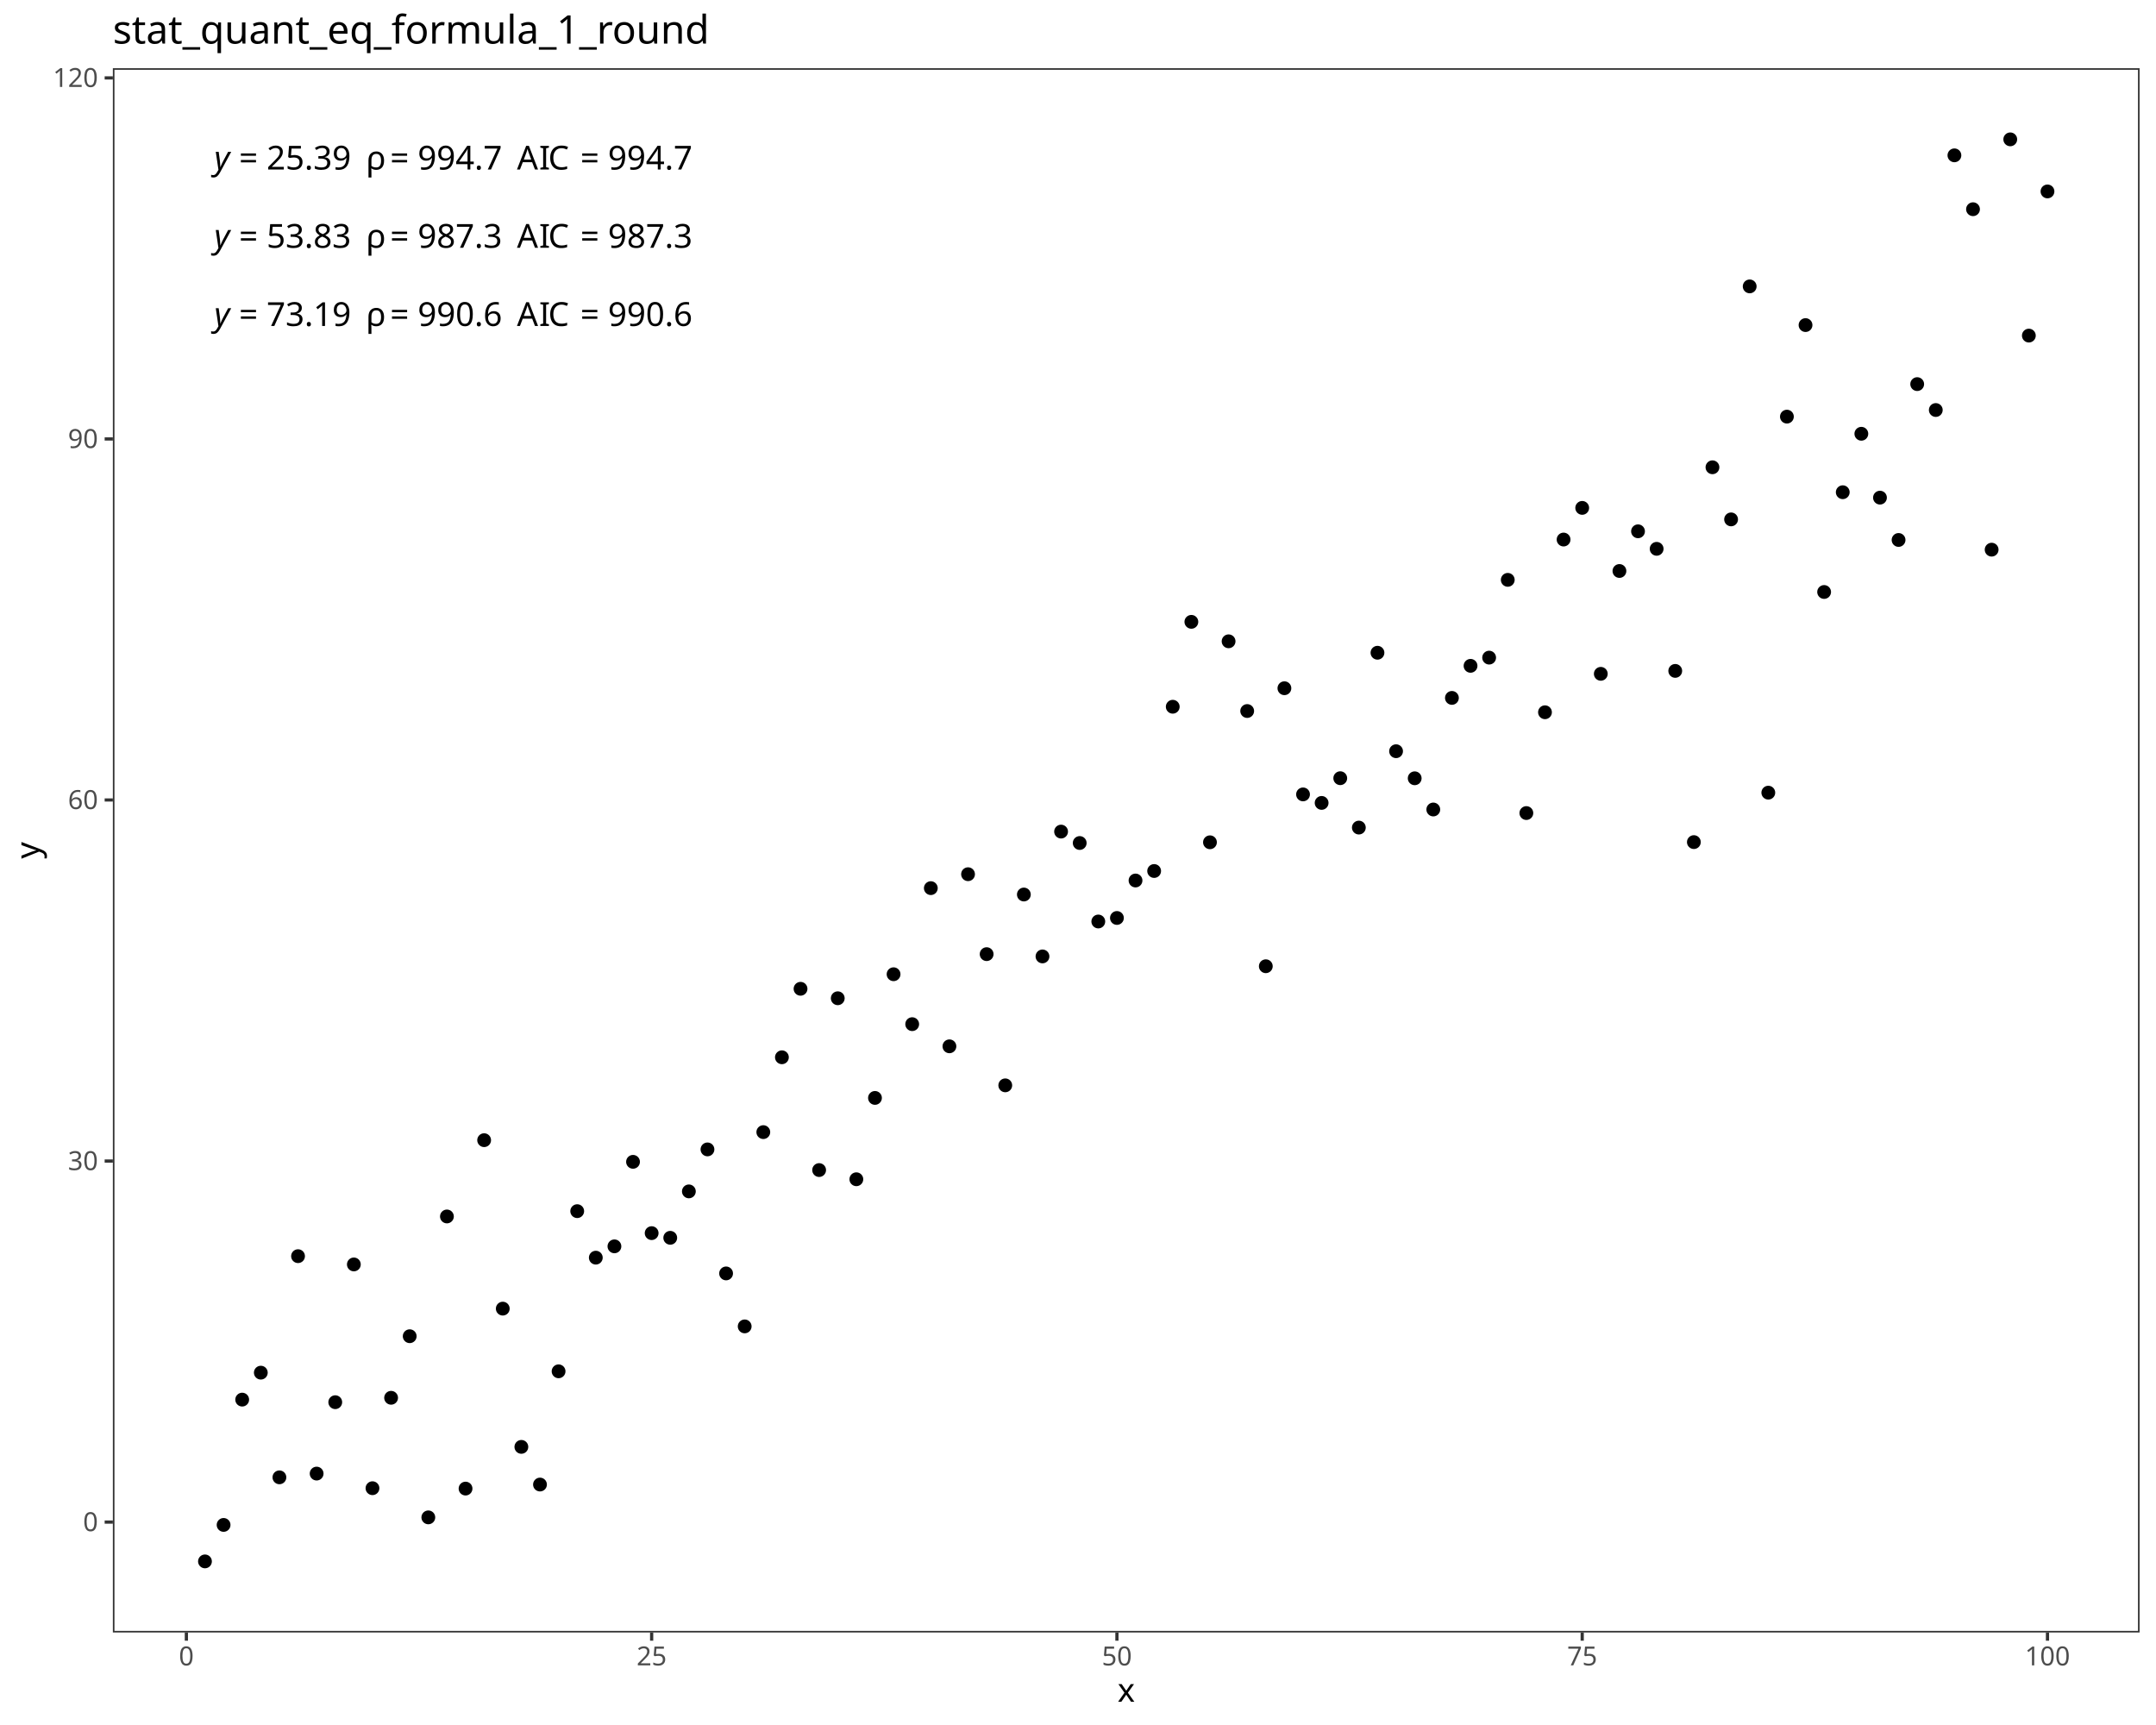
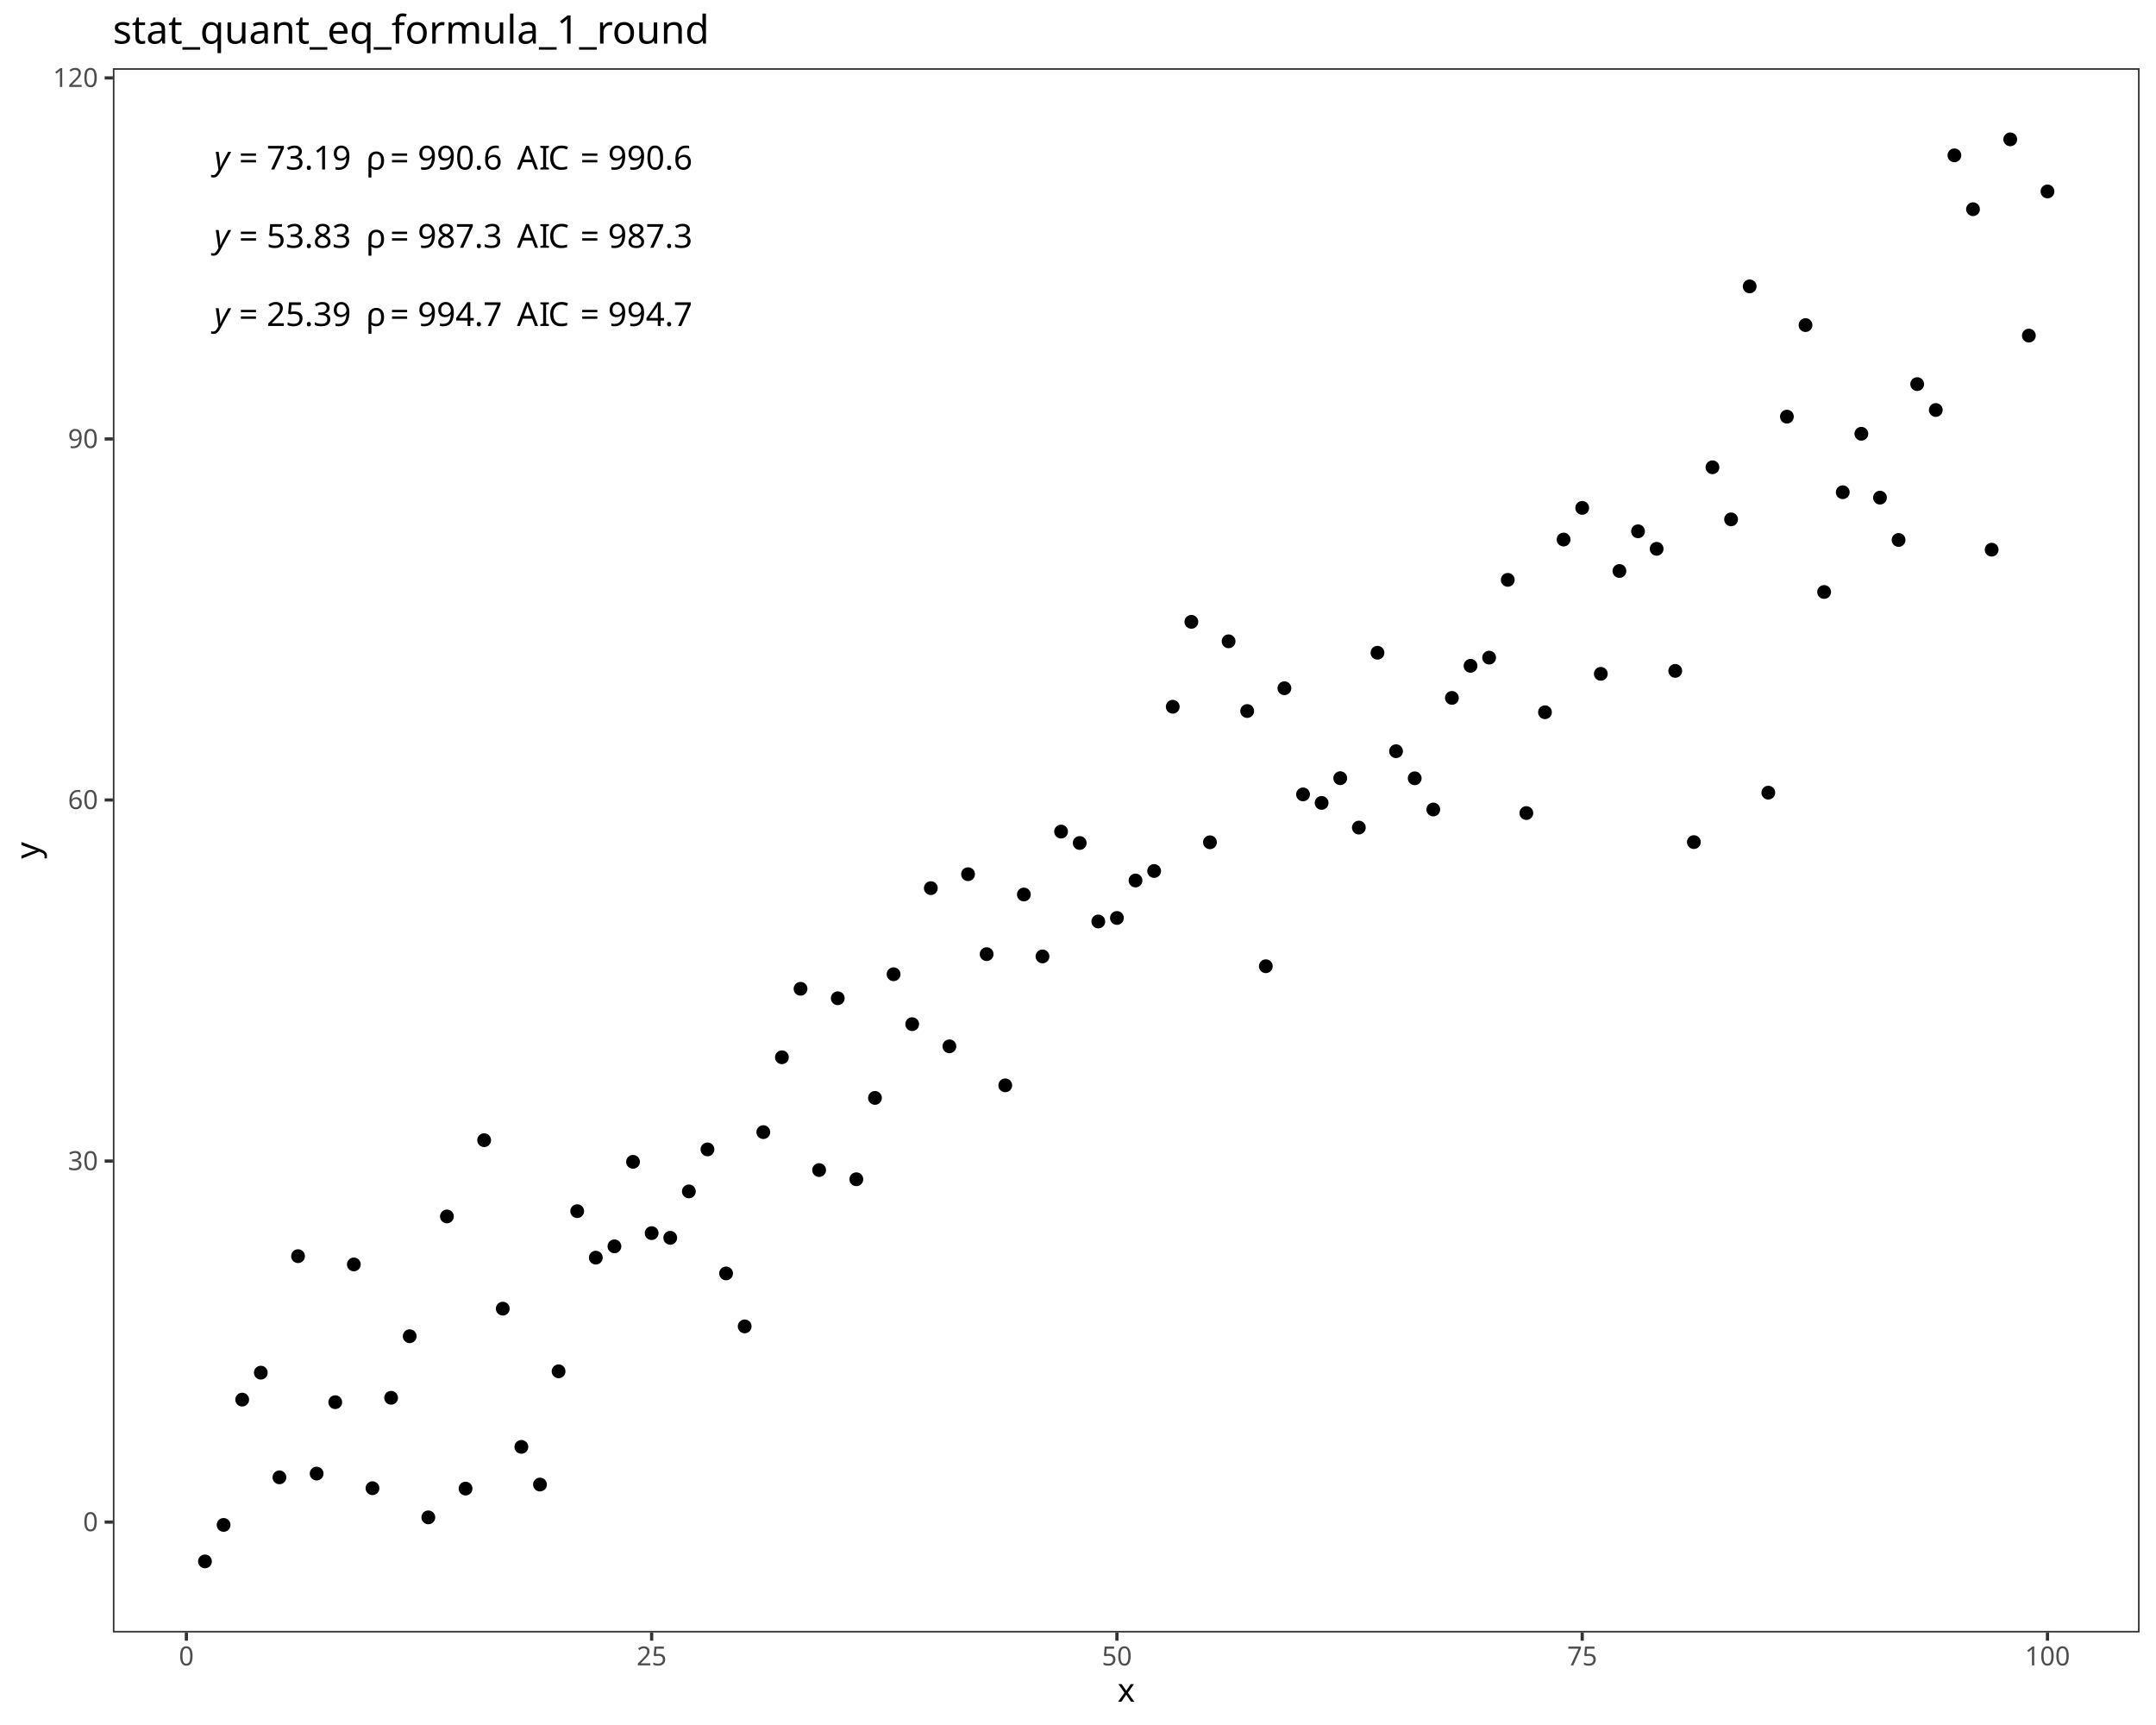
<svg xmlns="http://www.w3.org/2000/svg" class="svglite" data-engine-version="2.0" width="720.00pt" height="576.00pt" viewBox="0 0 720.00 576.00">
  <defs>
    <style type="text/css">
    .svglite line, .svglite polyline, .svglite polygon, .svglite path, .svglite rect, .svglite circle {
      fill: none;
      stroke: #000000;
      stroke-linecap: round;
      stroke-linejoin: round;
      stroke-miterlimit: 10.00;
    }
  </style>
  </defs>
  <rect width="100%" height="100%" style="stroke: none; fill: #FFFFFF;" />
  <defs>
    <clipPath id="cpMC4wMHw3MjAuMDB8MC4wMHw1NzYuMDA=">
      <rect x="0.00" y="0.00" width="720.00" height="576.00" />
    </clipPath>
  </defs>
  <g clip-path="url(#cpMC4wMHw3MjAuMDB8MC4wMHw1NzYuMDA=)">
    <rect x="0.00" y="0.00" width="720.00" height="576.00" style="stroke-width: 1.07; stroke: #FFFFFF; fill: #FFFFFF;" />
  </g>
  <defs>
    <clipPath id="cpMzcuNjl8NzE0LjUyfDIyLjc4fDU0NS4xMQ==">
      <rect x="37.69" y="22.78" width="676.83" height="522.33" />
    </clipPath>
  </defs>
  <g clip-path="url(#cpMzcuNjl8NzE0LjUyfDIyLjc4fDU0NS4xMQ==)">
    <rect x="37.69" y="22.78" width="676.83" height="522.33" style="stroke-width: 1.07; stroke: none; fill: #FFFFFF;" />
    <circle cx="68.45" cy="521.37" r="1.95" style="stroke-width: 0.71; fill: #000000;" />
    <circle cx="74.67" cy="509.19" r="1.95" style="stroke-width: 0.71; fill: #000000;" />
    <circle cx="80.88" cy="467.35" r="1.95" style="stroke-width: 0.71; fill: #000000;" />
    <circle cx="87.10" cy="458.35" r="1.95" style="stroke-width: 0.71; fill: #000000;" />
    <circle cx="93.31" cy="493.30" r="1.95" style="stroke-width: 0.71; fill: #000000;" />
    <circle cx="99.53" cy="419.45" r="1.95" style="stroke-width: 0.71; fill: #000000;" />
    <circle cx="105.74" cy="492.05" r="1.95" style="stroke-width: 0.71; fill: #000000;" />
    <circle cx="111.96" cy="468.21" r="1.95" style="stroke-width: 0.71; fill: #000000;" />
    <circle cx="118.17" cy="422.21" r="1.95" style="stroke-width: 0.71; fill: #000000;" />
    <circle cx="124.39" cy="496.93" r="1.95" style="stroke-width: 0.71; fill: #000000;" />
    <circle cx="130.61" cy="466.74" r="1.95" style="stroke-width: 0.71; fill: #000000;" />
    <circle cx="136.82" cy="446.18" r="1.95" style="stroke-width: 0.71; fill: #000000;" />
    <circle cx="143.04" cy="506.67" r="1.95" style="stroke-width: 0.71; fill: #000000;" />
    <circle cx="149.25" cy="406.19" r="1.95" style="stroke-width: 0.71; fill: #000000;" />
    <circle cx="155.47" cy="497.06" r="1.95" style="stroke-width: 0.71; fill: #000000;" />
    <circle cx="161.68" cy="380.72" r="1.95" style="stroke-width: 0.71; fill: #000000;" />
    <circle cx="167.90" cy="436.97" r="1.95" style="stroke-width: 0.71; fill: #000000;" />
    <circle cx="174.11" cy="483.13" r="1.95" style="stroke-width: 0.71; fill: #000000;" />
    <circle cx="180.33" cy="495.71" r="1.95" style="stroke-width: 0.71; fill: #000000;" />
    <circle cx="186.54" cy="457.90" r="1.95" style="stroke-width: 0.71; fill: #000000;" />
    <circle cx="192.76" cy="404.42" r="1.95" style="stroke-width: 0.71; fill: #000000;" />
    <circle cx="198.97" cy="419.95" r="1.95" style="stroke-width: 0.71; fill: #000000;" />
    <circle cx="205.19" cy="416.17" r="1.95" style="stroke-width: 0.71; fill: #000000;" />
    <circle cx="211.40" cy="387.95" r="1.95" style="stroke-width: 0.71; fill: #000000;" />
    <circle cx="217.62" cy="411.76" r="1.95" style="stroke-width: 0.71; fill: #000000;" />
    <circle cx="223.83" cy="413.32" r="1.95" style="stroke-width: 0.71; fill: #000000;" />
    <circle cx="230.05" cy="397.82" r="1.95" style="stroke-width: 0.71; fill: #000000;" />
    <circle cx="236.26" cy="383.80" r="1.95" style="stroke-width: 0.71; fill: #000000;" />
    <circle cx="242.48" cy="425.21" r="1.95" style="stroke-width: 0.71; fill: #000000;" />
    <circle cx="248.69" cy="442.90" r="1.95" style="stroke-width: 0.71; fill: #000000;" />
    <circle cx="254.91" cy="378.03" r="1.95" style="stroke-width: 0.71; fill: #000000;" />
    <circle cx="261.12" cy="353.04" r="1.95" style="stroke-width: 0.71; fill: #000000;" />
    <circle cx="267.34" cy="330.17" r="1.95" style="stroke-width: 0.71; fill: #000000;" />
    <circle cx="273.55" cy="390.70" r="1.95" style="stroke-width: 0.71; fill: #000000;" />
    <circle cx="279.77" cy="333.33" r="1.95" style="stroke-width: 0.71; fill: #000000;" />
    <circle cx="285.98" cy="393.77" r="1.95" style="stroke-width: 0.71; fill: #000000;" />
    <circle cx="292.20" cy="366.61" r="1.95" style="stroke-width: 0.71; fill: #000000;" />
    <circle cx="298.41" cy="325.31" r="1.95" style="stroke-width: 0.71; fill: #000000;" />
    <circle cx="304.63" cy="341.98" r="1.95" style="stroke-width: 0.71; fill: #000000;" />
    <circle cx="310.85" cy="296.56" r="1.95" style="stroke-width: 0.71; fill: #000000;" />
    <circle cx="317.06" cy="349.38" r="1.95" style="stroke-width: 0.71; fill: #000000;" />
    <circle cx="323.28" cy="291.91" r="1.95" style="stroke-width: 0.71; fill: #000000;" />
    <circle cx="329.49" cy="318.60" r="1.95" style="stroke-width: 0.71; fill: #000000;" />
    <circle cx="335.71" cy="362.41" r="1.95" style="stroke-width: 0.71; fill: #000000;" />
    <circle cx="341.92" cy="298.69" r="1.95" style="stroke-width: 0.71; fill: #000000;" />
    <circle cx="348.14" cy="319.36" r="1.95" style="stroke-width: 0.71; fill: #000000;" />
    <circle cx="354.35" cy="277.68" r="1.95" style="stroke-width: 0.71; fill: #000000;" />
    <circle cx="360.57" cy="281.49" r="1.95" style="stroke-width: 0.71; fill: #000000;" />
    <circle cx="366.78" cy="307.70" r="1.95" style="stroke-width: 0.71; fill: #000000;" />
    <circle cx="373.00" cy="306.52" r="1.95" style="stroke-width: 0.71; fill: #000000;" />
    <circle cx="379.21" cy="294.01" r="1.95" style="stroke-width: 0.71; fill: #000000;" />
    <circle cx="385.43" cy="290.84" r="1.95" style="stroke-width: 0.71; fill: #000000;" />
    <circle cx="391.64" cy="235.99" r="1.95" style="stroke-width: 0.71; fill: #000000;" />
    <circle cx="397.86" cy="207.64" r="1.95" style="stroke-width: 0.71; fill: #000000;" />
    <circle cx="404.07" cy="281.25" r="1.95" style="stroke-width: 0.71; fill: #000000;" />
    <circle cx="410.29" cy="214.14" r="1.95" style="stroke-width: 0.71; fill: #000000;" />
    <circle cx="416.50" cy="237.42" r="1.95" style="stroke-width: 0.71; fill: #000000;" />
    <circle cx="422.72" cy="322.64" r="1.95" style="stroke-width: 0.71; fill: #000000;" />
    <circle cx="428.93" cy="229.81" r="1.95" style="stroke-width: 0.71; fill: #000000;" />
    <circle cx="435.15" cy="265.26" r="1.95" style="stroke-width: 0.71; fill: #000000;" />
    <circle cx="441.36" cy="268.10" r="1.95" style="stroke-width: 0.71; fill: #000000;" />
    <circle cx="447.58" cy="259.85" r="1.95" style="stroke-width: 0.71; fill: #000000;" />
    <circle cx="453.79" cy="276.34" r="1.95" style="stroke-width: 0.71; fill: #000000;" />
    <circle cx="460.01" cy="217.96" r="1.95" style="stroke-width: 0.71; fill: #000000;" />
    <circle cx="466.22" cy="250.84" r="1.95" style="stroke-width: 0.71; fill: #000000;" />
    <circle cx="472.44" cy="259.88" r="1.95" style="stroke-width: 0.71; fill: #000000;" />
    <circle cx="478.65" cy="270.30" r="1.95" style="stroke-width: 0.71; fill: #000000;" />
    <circle cx="484.87" cy="233.04" r="1.95" style="stroke-width: 0.71; fill: #000000;" />
    <circle cx="491.09" cy="222.33" r="1.95" style="stroke-width: 0.71; fill: #000000;" />
    <circle cx="497.30" cy="219.59" r="1.95" style="stroke-width: 0.71; fill: #000000;" />
    <circle cx="503.52" cy="193.62" r="1.95" style="stroke-width: 0.71; fill: #000000;" />
    <circle cx="509.73" cy="271.49" r="1.95" style="stroke-width: 0.71; fill: #000000;" />
    <circle cx="515.95" cy="237.83" r="1.95" style="stroke-width: 0.71; fill: #000000;" />
    <circle cx="522.16" cy="180.16" r="1.95" style="stroke-width: 0.71; fill: #000000;" />
    <circle cx="528.38" cy="169.59" r="1.95" style="stroke-width: 0.71; fill: #000000;" />
    <circle cx="534.59" cy="225.00" r="1.95" style="stroke-width: 0.71; fill: #000000;" />
    <circle cx="540.81" cy="190.66" r="1.95" style="stroke-width: 0.71; fill: #000000;" />
    <circle cx="547.02" cy="177.41" r="1.95" style="stroke-width: 0.71; fill: #000000;" />
    <circle cx="553.24" cy="183.26" r="1.95" style="stroke-width: 0.71; fill: #000000;" />
    <circle cx="559.45" cy="224.02" r="1.95" style="stroke-width: 0.71; fill: #000000;" />
    <circle cx="565.67" cy="281.19" r="1.95" style="stroke-width: 0.71; fill: #000000;" />
    <circle cx="571.88" cy="156.03" r="1.95" style="stroke-width: 0.71; fill: #000000;" />
    <circle cx="578.10" cy="173.43" r="1.95" style="stroke-width: 0.71; fill: #000000;" />
    <circle cx="584.31" cy="95.63" r="1.95" style="stroke-width: 0.71; fill: #000000;" />
    <circle cx="590.53" cy="264.68" r="1.95" style="stroke-width: 0.71; fill: #000000;" />
    <circle cx="596.74" cy="139.12" r="1.95" style="stroke-width: 0.71; fill: #000000;" />
    <circle cx="602.96" cy="108.55" r="1.95" style="stroke-width: 0.71; fill: #000000;" />
    <circle cx="609.17" cy="197.67" r="1.95" style="stroke-width: 0.71; fill: #000000;" />
    <circle cx="615.39" cy="164.36" r="1.95" style="stroke-width: 0.71; fill: #000000;" />
    <circle cx="621.60" cy="144.84" r="1.95" style="stroke-width: 0.71; fill: #000000;" />
    <circle cx="627.82" cy="166.17" r="1.95" style="stroke-width: 0.71; fill: #000000;" />
    <circle cx="634.03" cy="180.30" r="1.95" style="stroke-width: 0.71; fill: #000000;" />
    <circle cx="640.25" cy="128.26" r="1.95" style="stroke-width: 0.71; fill: #000000;" />
    <circle cx="646.46" cy="136.91" r="1.95" style="stroke-width: 0.71; fill: #000000;" />
    <circle cx="652.68" cy="51.87" r="1.95" style="stroke-width: 0.71; fill: #000000;" />
    <circle cx="658.89" cy="69.86" r="1.95" style="stroke-width: 0.71; fill: #000000;" />
    <circle cx="665.11" cy="183.54" r="1.95" style="stroke-width: 0.71; fill: #000000;" />
    <circle cx="671.33" cy="46.53" r="1.95" style="stroke-width: 0.71; fill: #000000;" />
    <circle cx="677.54" cy="112.06" r="1.95" style="stroke-width: 0.71; fill: #000000;" />
    <circle cx="683.76" cy="63.92" r="1.95" style="stroke-width: 0.71; fill: #000000;" />
-     <text x="71.53" y="56.61" style="font-size: 11.04px; font-style: italic; font-family: sans;" textLength="5.52px" lengthAdjust="spacingAndGlyphs">y</text>
-     <text x="77.05" y="56.61" style="font-size: 11.04px; font-family: sans;" textLength="2.76px" lengthAdjust="spacingAndGlyphs"> </text>
-     <text x="79.82" y="56.61" style="font-size: 11.04px; font-family: sans;" textLength="6.45px" lengthAdjust="spacingAndGlyphs">=</text>
-     <text x="86.27" y="56.61" style="font-size: 11.04px; font-family: sans;" textLength="2.76px" lengthAdjust="spacingAndGlyphs"> </text>
-     <text x="89.03" y="56.61" style="font-size: 11.04px; font-family: sans;" textLength="27.63px" lengthAdjust="spacingAndGlyphs">25.39</text>
-     <text x="116.66" y="56.61" style="font-size: 11.04px; font-family: sans;" textLength="2.76px" lengthAdjust="spacingAndGlyphs"> </text>
-     <text x="119.42" y="56.61" style="font-size: 11.04px; font-family: sans;" textLength="2.76px" lengthAdjust="spacingAndGlyphs"> </text>
-     <text x="122.18" y="56.61" style="font-size: 11.04px; font-family: sans;" textLength="5.33px" lengthAdjust="spacingAndGlyphs">ρ</text>
-     <text x="127.51" y="56.61" style="font-size: 11.04px; font-family: sans;" textLength="2.76px" lengthAdjust="spacingAndGlyphs"> </text>
-     <text x="130.28" y="56.61" style="font-size: 11.04px; font-family: sans;" textLength="6.45px" lengthAdjust="spacingAndGlyphs">=</text>
-     <text x="136.73" y="56.61" style="font-size: 11.04px; font-family: sans;" textLength="2.76px" lengthAdjust="spacingAndGlyphs"> </text>
-     <text x="139.49" y="56.61" style="font-size: 11.04px; font-family: sans;" textLength="27.63px" lengthAdjust="spacingAndGlyphs">994.7</text>
-     <text x="167.12" y="56.61" style="font-size: 11.04px; font-family: sans;" textLength="2.76px" lengthAdjust="spacingAndGlyphs"> </text>
-     <text x="169.88" y="56.61" style="font-size: 11.04px; font-family: sans;" textLength="2.76px" lengthAdjust="spacingAndGlyphs"> </text>
-     <text x="172.64" y="56.61" style="font-size: 11.04px; font-family: sans;" textLength="7.37px" lengthAdjust="spacingAndGlyphs">A</text>
-     <text x="180.01" y="56.61" style="font-size: 11.04px; font-family: sans;" textLength="3.07px" lengthAdjust="spacingAndGlyphs">I</text>
-     <text x="183.07" y="56.61" style="font-size: 11.04px; font-family: sans;" textLength="7.98px" lengthAdjust="spacingAndGlyphs">C</text>
-     <text x="191.05" y="56.61" style="font-size: 11.04px; font-family: sans;" textLength="2.76px" lengthAdjust="spacingAndGlyphs"> </text>
-     <text x="193.81" y="56.61" style="font-size: 11.04px; font-family: sans;" textLength="6.45px" lengthAdjust="spacingAndGlyphs">=</text>
-     <text x="200.26" y="56.61" style="font-size: 11.04px; font-family: sans;" textLength="2.76px" lengthAdjust="spacingAndGlyphs"> </text>
-     <text x="203.03" y="56.61" style="font-size: 11.04px; font-family: sans;" textLength="27.63px" lengthAdjust="spacingAndGlyphs">994.7</text>
+     <text x="71.53" y="108.84" style="font-size: 11.04px; font-style: italic; font-family: sans;" textLength="5.52px" lengthAdjust="spacingAndGlyphs">y</text>
+     <text x="77.05" y="108.84" style="font-size: 11.04px; font-family: sans;" textLength="2.76px" lengthAdjust="spacingAndGlyphs"> </text>
+     <text x="79.82" y="108.84" style="font-size: 11.04px; font-family: sans;" textLength="6.45px" lengthAdjust="spacingAndGlyphs">=</text>
+     <text x="86.27" y="108.84" style="font-size: 11.04px; font-family: sans;" textLength="2.76px" lengthAdjust="spacingAndGlyphs"> </text>
+     <text x="89.03" y="108.84" style="font-size: 11.04px; font-family: sans;" textLength="27.63px" lengthAdjust="spacingAndGlyphs">25.39</text>
+     <text x="116.66" y="108.84" style="font-size: 11.04px; font-family: sans;" textLength="2.76px" lengthAdjust="spacingAndGlyphs"> </text>
+     <text x="119.42" y="108.84" style="font-size: 11.04px; font-family: sans;" textLength="2.76px" lengthAdjust="spacingAndGlyphs"> </text>
+     <text x="122.18" y="108.84" style="font-size: 11.04px; font-family: sans;" textLength="5.33px" lengthAdjust="spacingAndGlyphs">ρ</text>
+     <text x="127.51" y="108.84" style="font-size: 11.04px; font-family: sans;" textLength="2.76px" lengthAdjust="spacingAndGlyphs"> </text>
+     <text x="130.28" y="108.84" style="font-size: 11.04px; font-family: sans;" textLength="6.45px" lengthAdjust="spacingAndGlyphs">=</text>
+     <text x="136.73" y="108.84" style="font-size: 11.04px; font-family: sans;" textLength="2.76px" lengthAdjust="spacingAndGlyphs"> </text>
+     <text x="139.49" y="108.84" style="font-size: 11.04px; font-family: sans;" textLength="27.63px" lengthAdjust="spacingAndGlyphs">994.7</text>
+     <text x="167.12" y="108.84" style="font-size: 11.04px; font-family: sans;" textLength="2.76px" lengthAdjust="spacingAndGlyphs"> </text>
+     <text x="169.88" y="108.84" style="font-size: 11.04px; font-family: sans;" textLength="2.76px" lengthAdjust="spacingAndGlyphs"> </text>
+     <text x="172.64" y="108.84" style="font-size: 11.04px; font-family: sans;" textLength="7.37px" lengthAdjust="spacingAndGlyphs">A</text>
+     <text x="180.01" y="108.84" style="font-size: 11.04px; font-family: sans;" textLength="3.07px" lengthAdjust="spacingAndGlyphs">I</text>
+     <text x="183.07" y="108.84" style="font-size: 11.04px; font-family: sans;" textLength="7.98px" lengthAdjust="spacingAndGlyphs">C</text>
+     <text x="191.05" y="108.84" style="font-size: 11.04px; font-family: sans;" textLength="2.76px" lengthAdjust="spacingAndGlyphs"> </text>
+     <text x="193.81" y="108.84" style="font-size: 11.04px; font-family: sans;" textLength="6.45px" lengthAdjust="spacingAndGlyphs">=</text>
+     <text x="200.26" y="108.84" style="font-size: 11.04px; font-family: sans;" textLength="2.76px" lengthAdjust="spacingAndGlyphs"> </text>
+     <text x="203.03" y="108.84" style="font-size: 11.04px; font-family: sans;" textLength="27.63px" lengthAdjust="spacingAndGlyphs">994.7</text>
    <text x="71.53" y="82.73" style="font-size: 11.04px; font-style: italic; font-family: sans;" textLength="5.52px" lengthAdjust="spacingAndGlyphs">y</text>
    <text x="77.05" y="82.73" style="font-size: 11.04px; font-family: sans;" textLength="2.76px" lengthAdjust="spacingAndGlyphs"> </text>
    <text x="79.82" y="82.73" style="font-size: 11.04px; font-family: sans;" textLength="6.45px" lengthAdjust="spacingAndGlyphs">=</text>
    <text x="86.27" y="82.73" style="font-size: 11.04px; font-family: sans;" textLength="2.76px" lengthAdjust="spacingAndGlyphs"> </text>
    <text x="89.03" y="82.73" style="font-size: 11.04px; font-family: sans;" textLength="27.63px" lengthAdjust="spacingAndGlyphs">53.83</text>
    <text x="116.66" y="82.73" style="font-size: 11.04px; font-family: sans;" textLength="2.76px" lengthAdjust="spacingAndGlyphs"> </text>
    <text x="119.42" y="82.73" style="font-size: 11.04px; font-family: sans;" textLength="2.76px" lengthAdjust="spacingAndGlyphs"> </text>
    <text x="122.18" y="82.73" style="font-size: 11.04px; font-family: sans;" textLength="5.33px" lengthAdjust="spacingAndGlyphs">ρ</text>
    <text x="127.51" y="82.73" style="font-size: 11.04px; font-family: sans;" textLength="2.76px" lengthAdjust="spacingAndGlyphs"> </text>
    <text x="130.28" y="82.73" style="font-size: 11.04px; font-family: sans;" textLength="6.45px" lengthAdjust="spacingAndGlyphs">=</text>
    <text x="136.73" y="82.73" style="font-size: 11.04px; font-family: sans;" textLength="2.76px" lengthAdjust="spacingAndGlyphs"> </text>
    <text x="139.49" y="82.73" style="font-size: 11.04px; font-family: sans;" textLength="27.63px" lengthAdjust="spacingAndGlyphs">987.3</text>
    <text x="167.12" y="82.73" style="font-size: 11.04px; font-family: sans;" textLength="2.76px" lengthAdjust="spacingAndGlyphs"> </text>
    <text x="169.88" y="82.73" style="font-size: 11.04px; font-family: sans;" textLength="2.76px" lengthAdjust="spacingAndGlyphs"> </text>
    <text x="172.64" y="82.73" style="font-size: 11.04px; font-family: sans;" textLength="7.37px" lengthAdjust="spacingAndGlyphs">A</text>
    <text x="180.01" y="82.73" style="font-size: 11.04px; font-family: sans;" textLength="3.07px" lengthAdjust="spacingAndGlyphs">I</text>
    <text x="183.07" y="82.73" style="font-size: 11.04px; font-family: sans;" textLength="7.98px" lengthAdjust="spacingAndGlyphs">C</text>
    <text x="191.05" y="82.73" style="font-size: 11.04px; font-family: sans;" textLength="2.76px" lengthAdjust="spacingAndGlyphs"> </text>
    <text x="193.81" y="82.73" style="font-size: 11.04px; font-family: sans;" textLength="6.45px" lengthAdjust="spacingAndGlyphs">=</text>
    <text x="200.26" y="82.73" style="font-size: 11.04px; font-family: sans;" textLength="2.76px" lengthAdjust="spacingAndGlyphs"> </text>
    <text x="203.03" y="82.73" style="font-size: 11.04px; font-family: sans;" textLength="27.63px" lengthAdjust="spacingAndGlyphs">987.3</text>
-     <text x="71.53" y="108.84" style="font-size: 11.04px; font-style: italic; font-family: sans;" textLength="5.52px" lengthAdjust="spacingAndGlyphs">y</text>
-     <text x="77.05" y="108.84" style="font-size: 11.04px; font-family: sans;" textLength="2.76px" lengthAdjust="spacingAndGlyphs"> </text>
-     <text x="79.82" y="108.84" style="font-size: 11.04px; font-family: sans;" textLength="6.45px" lengthAdjust="spacingAndGlyphs">=</text>
-     <text x="86.27" y="108.84" style="font-size: 11.04px; font-family: sans;" textLength="2.76px" lengthAdjust="spacingAndGlyphs"> </text>
-     <text x="89.03" y="108.84" style="font-size: 11.04px; font-family: sans;" textLength="27.63px" lengthAdjust="spacingAndGlyphs">73.19</text>
-     <text x="116.66" y="108.84" style="font-size: 11.04px; font-family: sans;" textLength="2.76px" lengthAdjust="spacingAndGlyphs"> </text>
-     <text x="119.42" y="108.84" style="font-size: 11.04px; font-family: sans;" textLength="2.76px" lengthAdjust="spacingAndGlyphs"> </text>
-     <text x="122.18" y="108.84" style="font-size: 11.04px; font-family: sans;" textLength="5.33px" lengthAdjust="spacingAndGlyphs">ρ</text>
-     <text x="127.51" y="108.84" style="font-size: 11.04px; font-family: sans;" textLength="2.76px" lengthAdjust="spacingAndGlyphs"> </text>
-     <text x="130.28" y="108.84" style="font-size: 11.04px; font-family: sans;" textLength="6.45px" lengthAdjust="spacingAndGlyphs">=</text>
-     <text x="136.73" y="108.84" style="font-size: 11.04px; font-family: sans;" textLength="2.76px" lengthAdjust="spacingAndGlyphs"> </text>
-     <text x="139.49" y="108.84" style="font-size: 11.04px; font-family: sans;" textLength="27.63px" lengthAdjust="spacingAndGlyphs">990.6</text>
-     <text x="167.12" y="108.84" style="font-size: 11.04px; font-family: sans;" textLength="2.76px" lengthAdjust="spacingAndGlyphs"> </text>
-     <text x="169.88" y="108.84" style="font-size: 11.04px; font-family: sans;" textLength="2.76px" lengthAdjust="spacingAndGlyphs"> </text>
-     <text x="172.64" y="108.84" style="font-size: 11.04px; font-family: sans;" textLength="7.37px" lengthAdjust="spacingAndGlyphs">A</text>
-     <text x="180.01" y="108.84" style="font-size: 11.04px; font-family: sans;" textLength="3.07px" lengthAdjust="spacingAndGlyphs">I</text>
-     <text x="183.07" y="108.84" style="font-size: 11.04px; font-family: sans;" textLength="7.98px" lengthAdjust="spacingAndGlyphs">C</text>
-     <text x="191.05" y="108.84" style="font-size: 11.04px; font-family: sans;" textLength="2.76px" lengthAdjust="spacingAndGlyphs"> </text>
-     <text x="193.81" y="108.84" style="font-size: 11.04px; font-family: sans;" textLength="6.45px" lengthAdjust="spacingAndGlyphs">=</text>
-     <text x="200.26" y="108.84" style="font-size: 11.04px; font-family: sans;" textLength="2.76px" lengthAdjust="spacingAndGlyphs"> </text>
-     <text x="203.03" y="108.84" style="font-size: 11.04px; font-family: sans;" textLength="27.63px" lengthAdjust="spacingAndGlyphs">990.6</text>
+     <text x="71.53" y="56.61" style="font-size: 11.04px; font-style: italic; font-family: sans;" textLength="5.52px" lengthAdjust="spacingAndGlyphs">y</text>
+     <text x="77.05" y="56.61" style="font-size: 11.04px; font-family: sans;" textLength="2.76px" lengthAdjust="spacingAndGlyphs"> </text>
+     <text x="79.82" y="56.61" style="font-size: 11.04px; font-family: sans;" textLength="6.45px" lengthAdjust="spacingAndGlyphs">=</text>
+     <text x="86.27" y="56.61" style="font-size: 11.04px; font-family: sans;" textLength="2.76px" lengthAdjust="spacingAndGlyphs"> </text>
+     <text x="89.03" y="56.61" style="font-size: 11.04px; font-family: sans;" textLength="27.63px" lengthAdjust="spacingAndGlyphs">73.19</text>
+     <text x="116.66" y="56.61" style="font-size: 11.04px; font-family: sans;" textLength="2.76px" lengthAdjust="spacingAndGlyphs"> </text>
+     <text x="119.42" y="56.61" style="font-size: 11.04px; font-family: sans;" textLength="2.76px" lengthAdjust="spacingAndGlyphs"> </text>
+     <text x="122.18" y="56.61" style="font-size: 11.04px; font-family: sans;" textLength="5.33px" lengthAdjust="spacingAndGlyphs">ρ</text>
+     <text x="127.51" y="56.61" style="font-size: 11.04px; font-family: sans;" textLength="2.76px" lengthAdjust="spacingAndGlyphs"> </text>
+     <text x="130.28" y="56.61" style="font-size: 11.04px; font-family: sans;" textLength="6.45px" lengthAdjust="spacingAndGlyphs">=</text>
+     <text x="136.73" y="56.61" style="font-size: 11.04px; font-family: sans;" textLength="2.76px" lengthAdjust="spacingAndGlyphs"> </text>
+     <text x="139.49" y="56.61" style="font-size: 11.04px; font-family: sans;" textLength="27.63px" lengthAdjust="spacingAndGlyphs">990.6</text>
+     <text x="167.12" y="56.61" style="font-size: 11.04px; font-family: sans;" textLength="2.76px" lengthAdjust="spacingAndGlyphs"> </text>
+     <text x="169.88" y="56.61" style="font-size: 11.04px; font-family: sans;" textLength="2.76px" lengthAdjust="spacingAndGlyphs"> </text>
+     <text x="172.64" y="56.61" style="font-size: 11.04px; font-family: sans;" textLength="7.37px" lengthAdjust="spacingAndGlyphs">A</text>
+     <text x="180.01" y="56.61" style="font-size: 11.04px; font-family: sans;" textLength="3.07px" lengthAdjust="spacingAndGlyphs">I</text>
+     <text x="183.07" y="56.61" style="font-size: 11.04px; font-family: sans;" textLength="7.98px" lengthAdjust="spacingAndGlyphs">C</text>
+     <text x="191.05" y="56.61" style="font-size: 11.04px; font-family: sans;" textLength="2.76px" lengthAdjust="spacingAndGlyphs"> </text>
+     <text x="193.81" y="56.61" style="font-size: 11.04px; font-family: sans;" textLength="6.45px" lengthAdjust="spacingAndGlyphs">=</text>
+     <text x="200.26" y="56.61" style="font-size: 11.04px; font-family: sans;" textLength="2.76px" lengthAdjust="spacingAndGlyphs"> </text>
+     <text x="203.03" y="56.61" style="font-size: 11.04px; font-family: sans;" textLength="27.63px" lengthAdjust="spacingAndGlyphs">990.6</text>
    <rect x="37.69" y="22.78" width="676.83" height="522.33" style="stroke-width: 1.07; stroke: #333333;" />
  </g>
  <g clip-path="url(#cpMC4wMHw3MjAuMDB8MC4wMHw1NzYuMDA=)">
    <text x="32.76" y="511.27" text-anchor="end" style="font-size: 8.80px; fill: #4D4D4D; font-family: sans;" textLength="4.89px" lengthAdjust="spacingAndGlyphs">0</text>
    <text x="32.76" y="390.71" text-anchor="end" style="font-size: 8.80px; fill: #4D4D4D; font-family: sans;" textLength="9.79px" lengthAdjust="spacingAndGlyphs">30</text>
    <text x="32.76" y="270.15" text-anchor="end" style="font-size: 8.80px; fill: #4D4D4D; font-family: sans;" textLength="9.79px" lengthAdjust="spacingAndGlyphs">60</text>
    <text x="32.76" y="149.59" text-anchor="end" style="font-size: 8.80px; fill: #4D4D4D; font-family: sans;" textLength="9.79px" lengthAdjust="spacingAndGlyphs">90</text>
    <text x="32.76" y="29.04" text-anchor="end" style="font-size: 8.80px; fill: #4D4D4D; font-family: sans;" textLength="14.68px" lengthAdjust="spacingAndGlyphs">120</text>
    <polyline points="34.95,508.24 37.69,508.24 " style="stroke-width: 1.07; stroke: #333333; stroke-linecap: butt;" />
    <polyline points="34.95,387.68 37.69,387.68 " style="stroke-width: 1.07; stroke: #333333; stroke-linecap: butt;" />
    <polyline points="34.95,267.12 37.69,267.12 " style="stroke-width: 1.07; stroke: #333333; stroke-linecap: butt;" />
    <polyline points="34.95,146.57 37.69,146.57 " style="stroke-width: 1.07; stroke: #333333; stroke-linecap: butt;" />
    <polyline points="34.95,26.01 37.69,26.01 " style="stroke-width: 1.07; stroke: #333333; stroke-linecap: butt;" />
    <polyline points="62.24,547.85 62.24,545.11 " style="stroke-width: 1.07; stroke: #333333; stroke-linecap: butt;" />
    <polyline points="217.62,547.85 217.62,545.11 " style="stroke-width: 1.07; stroke: #333333; stroke-linecap: butt;" />
    <polyline points="373.00,547.85 373.00,545.11 " style="stroke-width: 1.07; stroke: #333333; stroke-linecap: butt;" />
    <polyline points="528.38,547.85 528.38,545.11 " style="stroke-width: 1.07; stroke: #333333; stroke-linecap: butt;" />
    <polyline points="683.76,547.85 683.76,545.11 " style="stroke-width: 1.07; stroke: #333333; stroke-linecap: butt;" />
    <text x="62.24" y="556.10" text-anchor="middle" style="font-size: 8.80px; fill: #4D4D4D; font-family: sans;" textLength="4.89px" lengthAdjust="spacingAndGlyphs">0</text>
    <text x="217.62" y="556.10" text-anchor="middle" style="font-size: 8.80px; fill: #4D4D4D; font-family: sans;" textLength="9.79px" lengthAdjust="spacingAndGlyphs">25</text>
    <text x="373.00" y="556.10" text-anchor="middle" style="font-size: 8.80px; fill: #4D4D4D; font-family: sans;" textLength="9.79px" lengthAdjust="spacingAndGlyphs">50</text>
    <text x="528.38" y="556.10" text-anchor="middle" style="font-size: 8.80px; fill: #4D4D4D; font-family: sans;" textLength="9.79px" lengthAdjust="spacingAndGlyphs">75</text>
    <text x="683.76" y="556.10" text-anchor="middle" style="font-size: 8.80px; fill: #4D4D4D; font-family: sans;" textLength="14.68px" lengthAdjust="spacingAndGlyphs">100</text>
    <text x="376.10" y="568.24" text-anchor="middle" style="font-size: 11.00px; font-family: sans;" textLength="5.50px" lengthAdjust="spacingAndGlyphs">x</text>
    <text transform="translate(13.05,283.95) rotate(-90)" text-anchor="middle" style="font-size: 11.00px; font-family: sans;" textLength="5.50px" lengthAdjust="spacingAndGlyphs">y</text>
    <text x="37.69" y="14.56" style="font-size: 13.20px; font-family: sans;" textLength="190.83px" lengthAdjust="spacingAndGlyphs">stat_quant_eq_formula_1_round</text>
  </g>
</svg>
